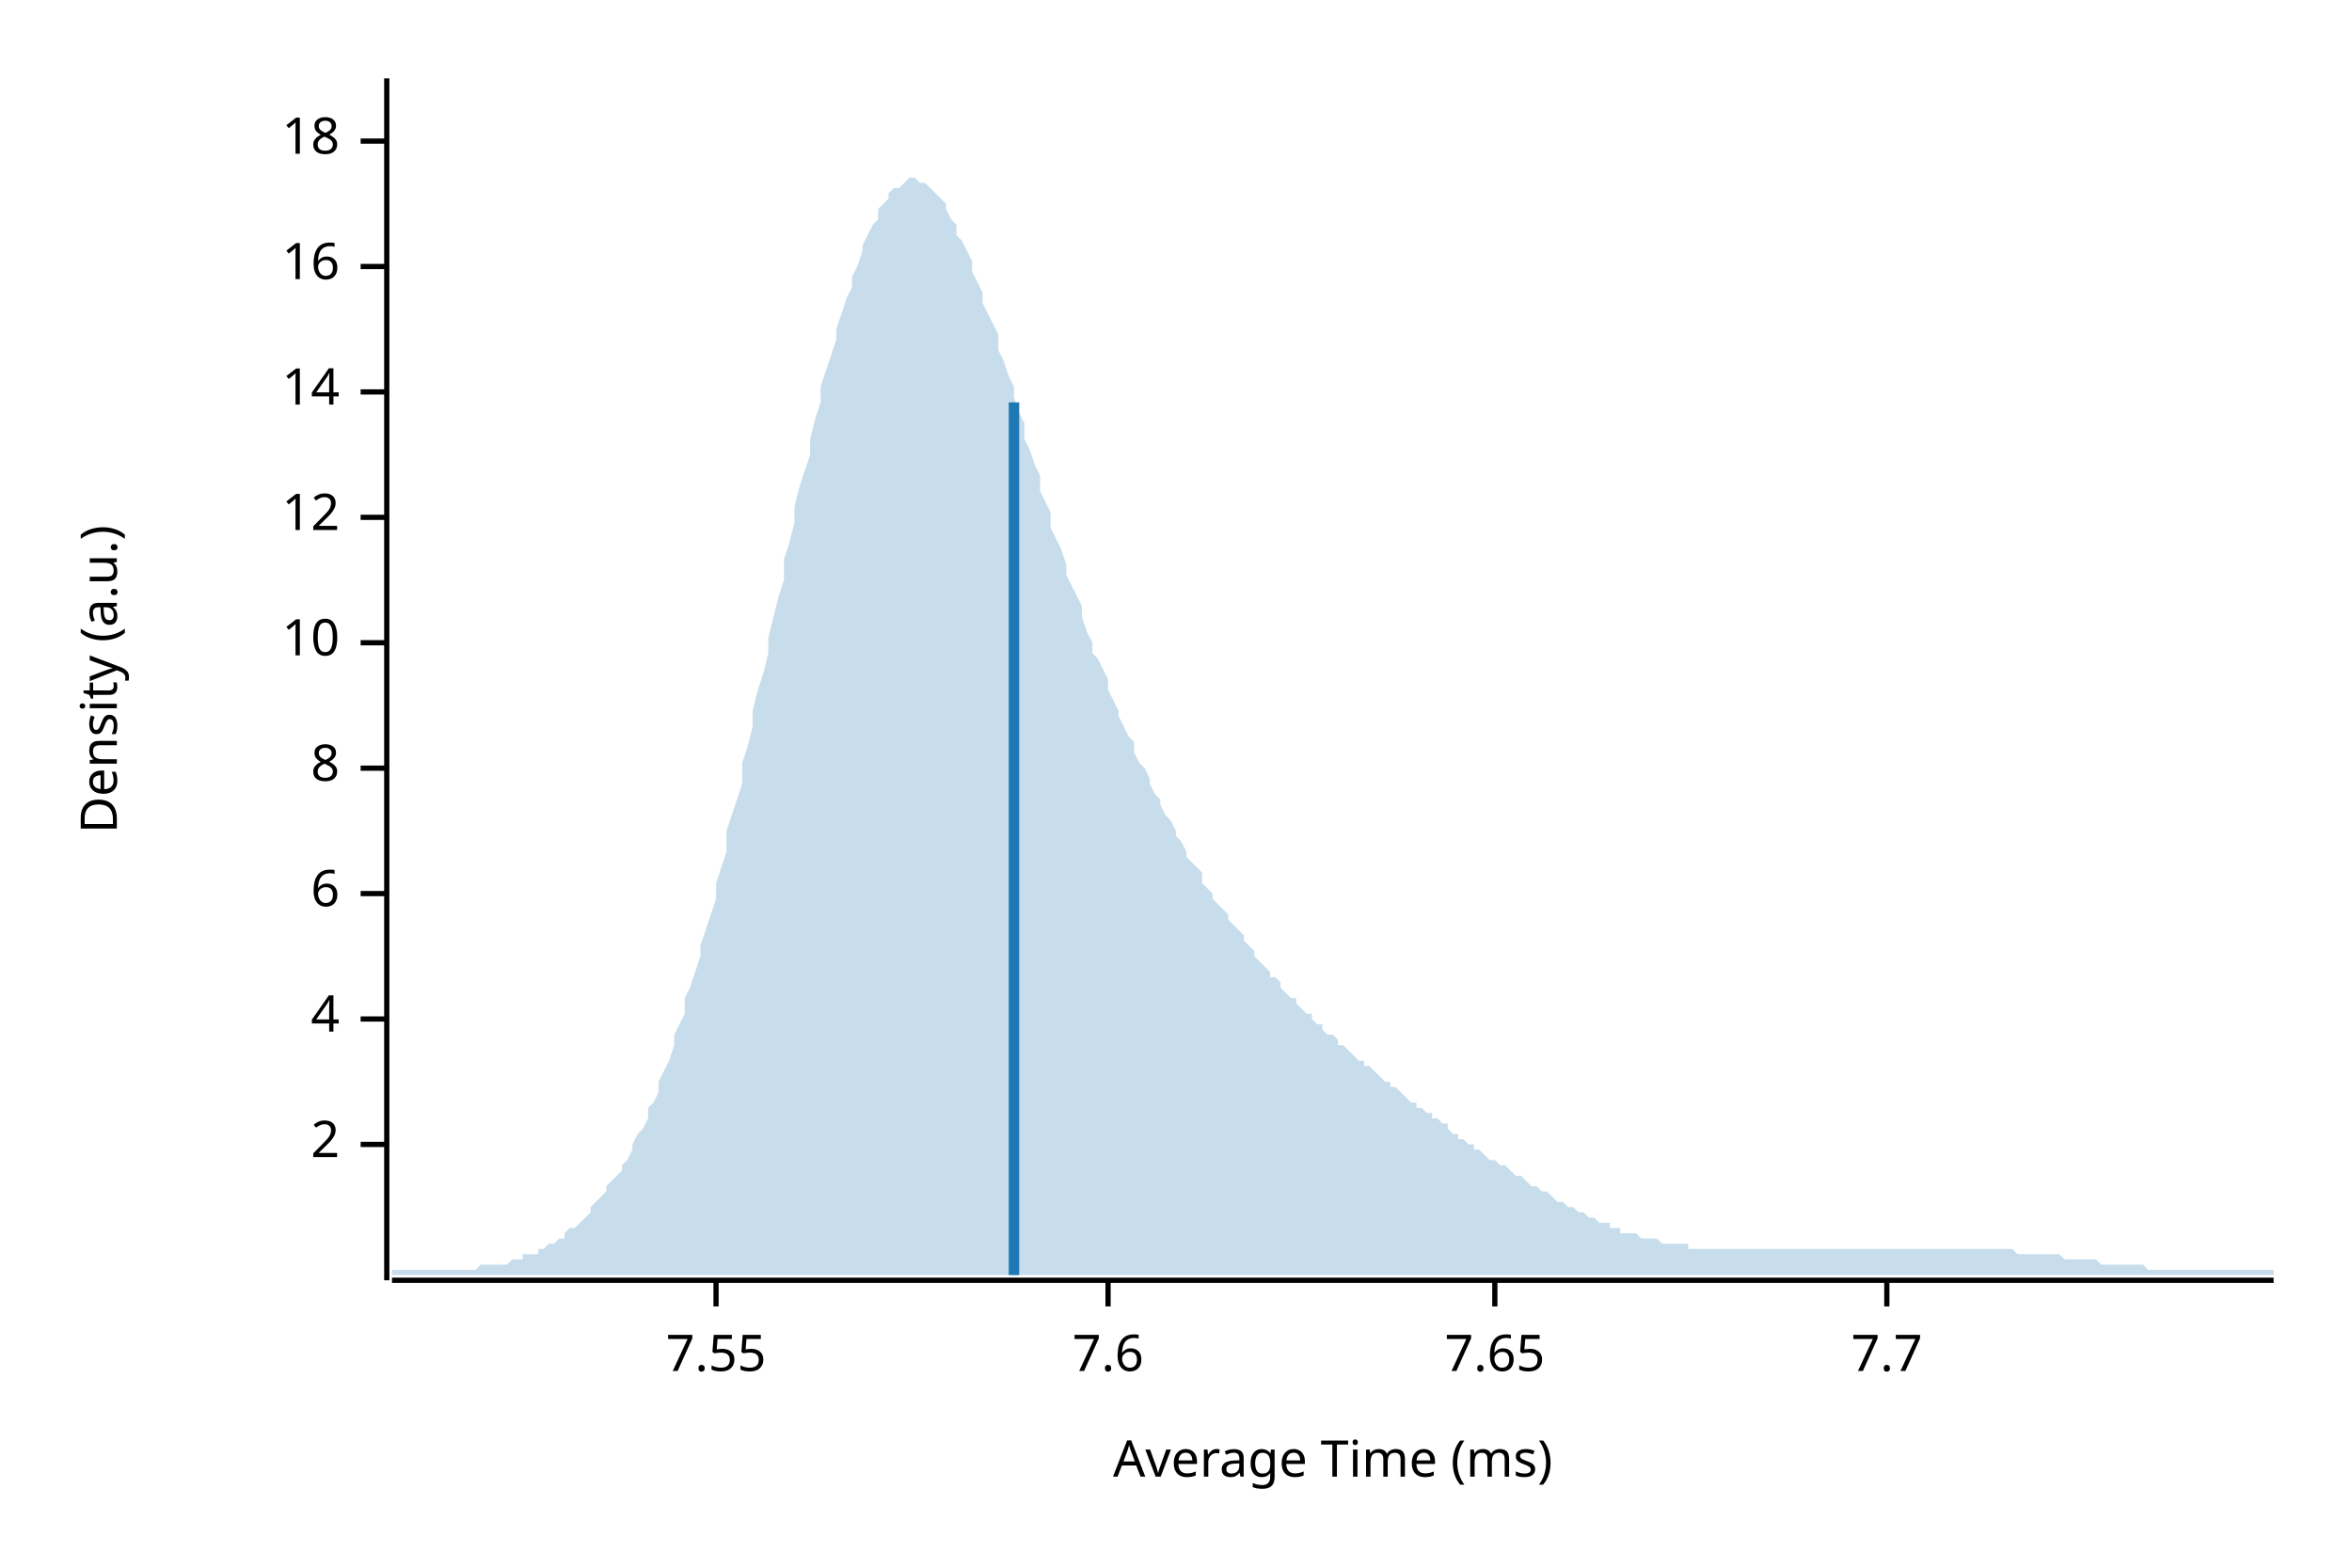
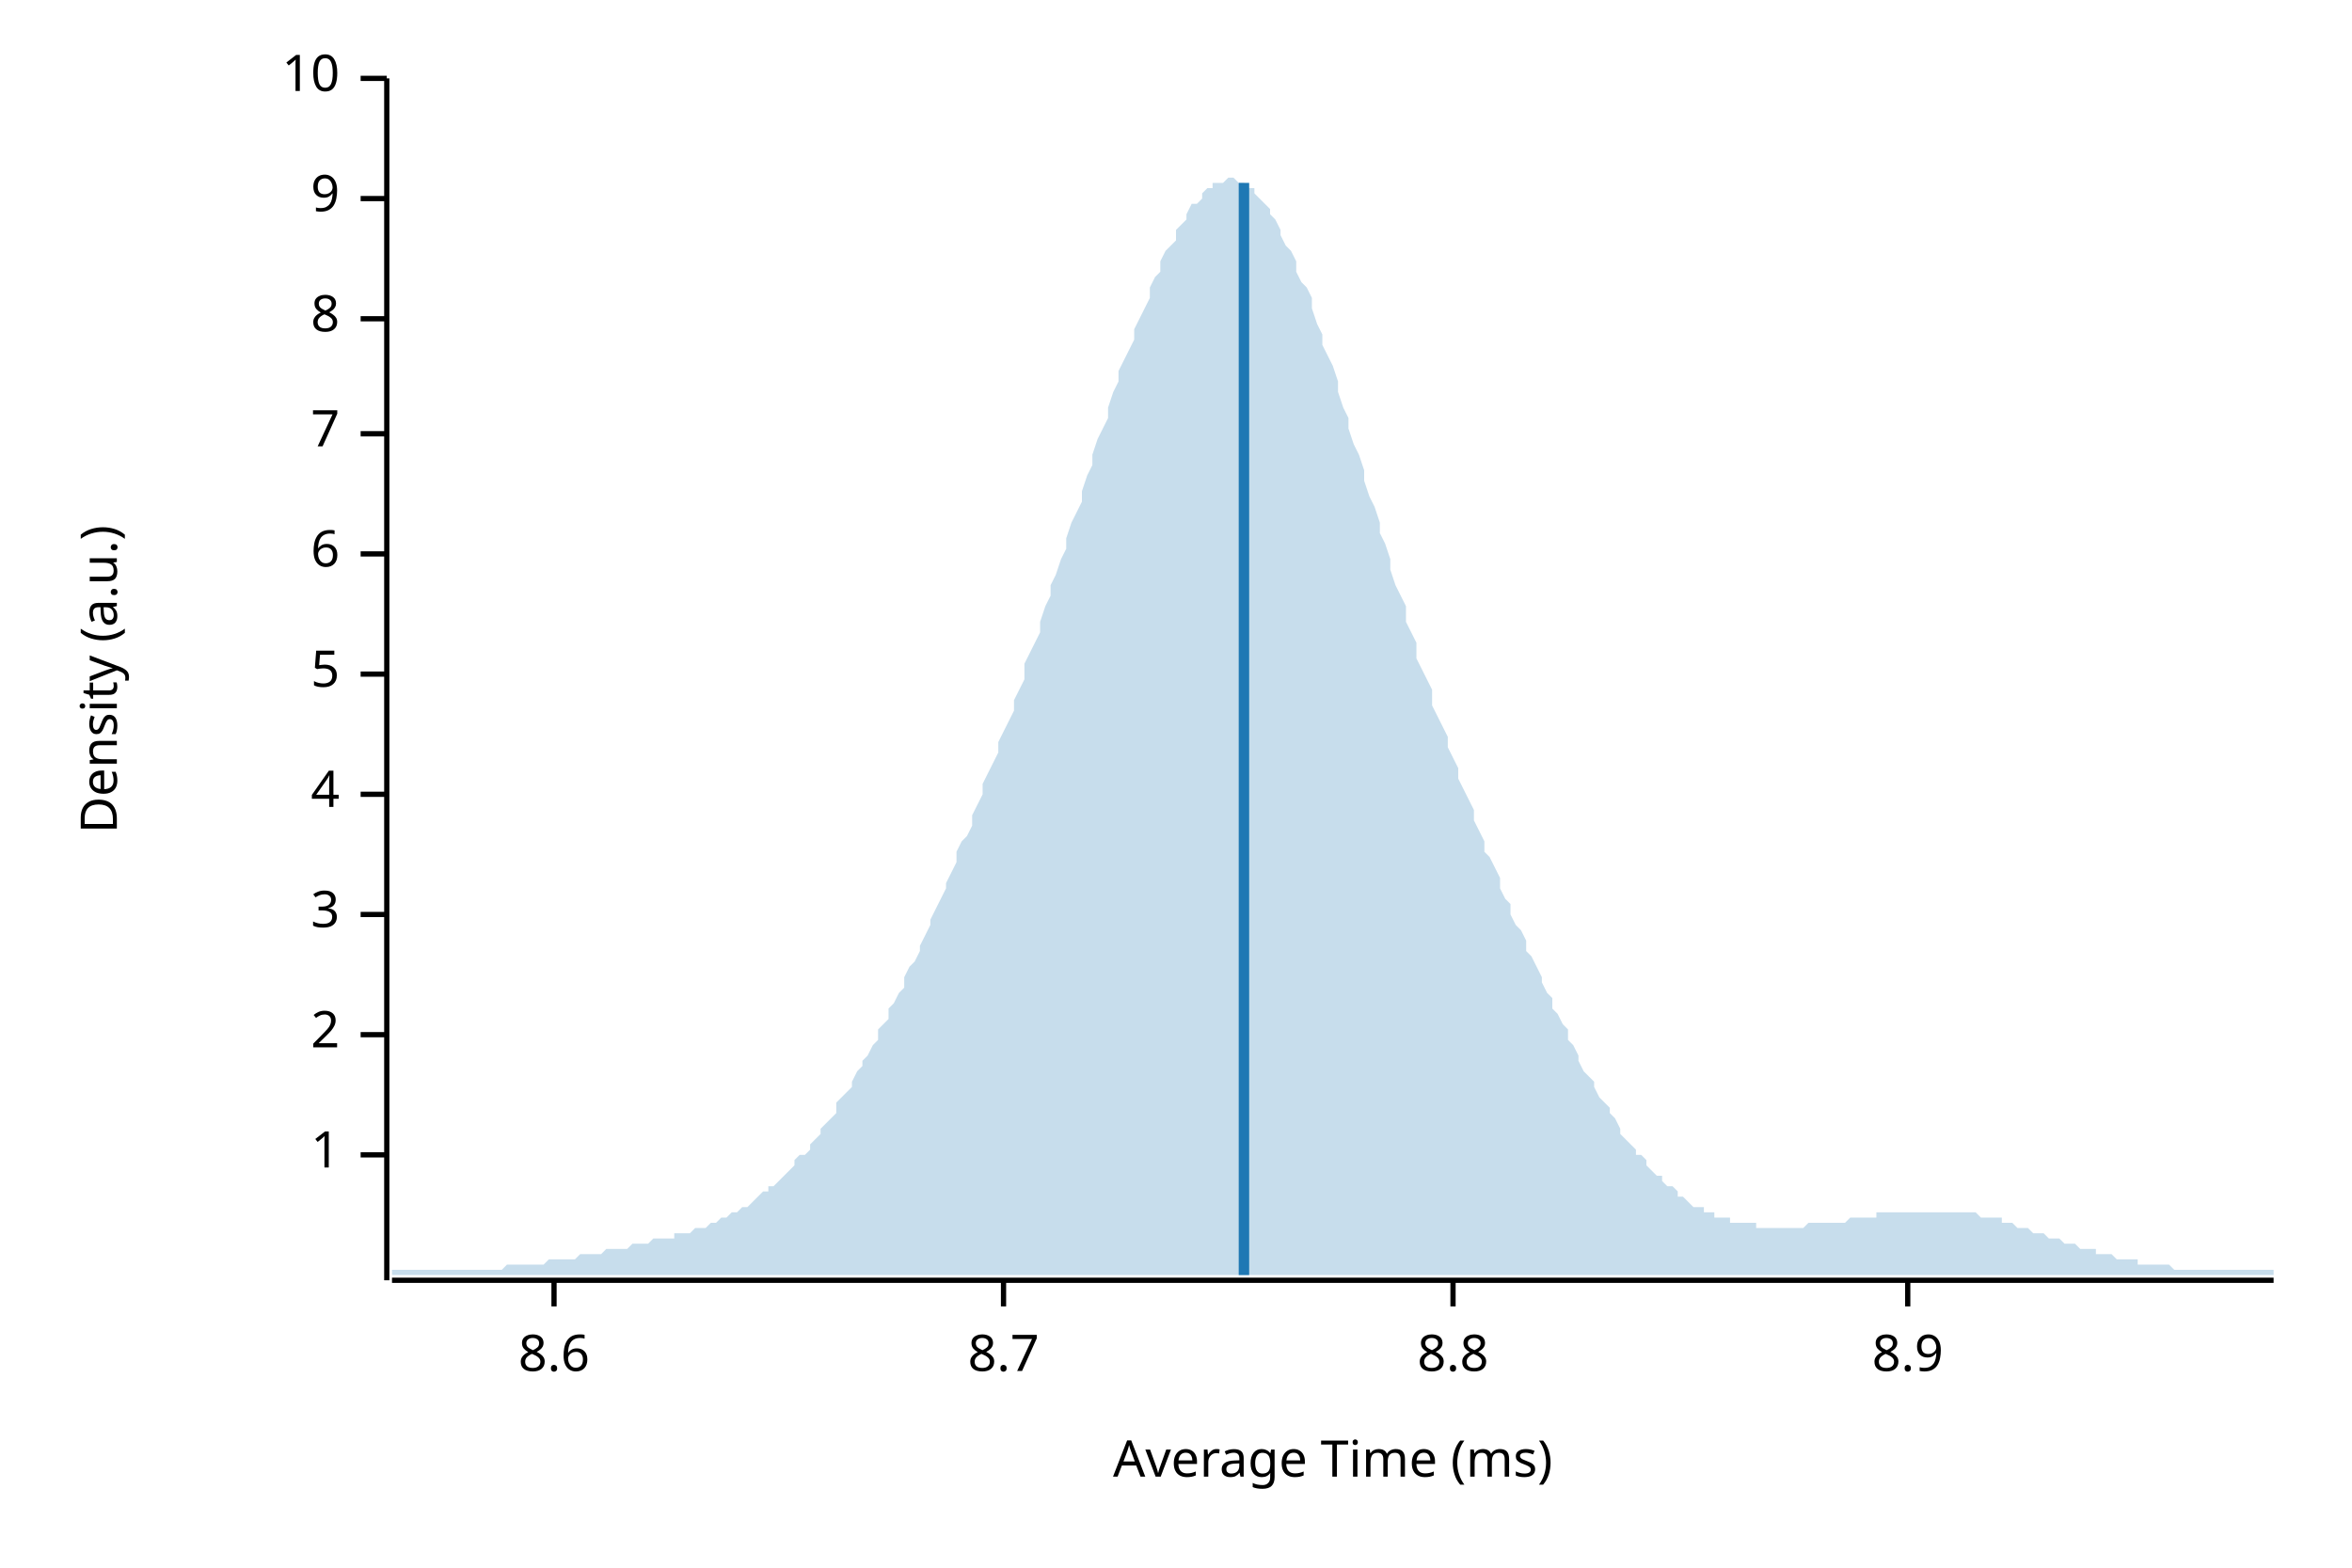
<svg xmlns="http://www.w3.org/2000/svg" width="450" height="300" viewBox="0 0 450 300">
  <text x="15" y="130" dy="0.76em" text-anchor="middle" font-family="sans-serif" font-size="9.677" opacity="1" fill="#000000" transform="rotate(270, 15, 130)">
Density (a.u.)
</text>
  <text x="255" y="285" dy="-0.5ex" text-anchor="middle" font-family="sans-serif" font-size="9.677" opacity="1" fill="#000000">
Average Time (ms)
</text>
  <polyline fill="none" opacity="1" stroke="#000000" stroke-width="1" points="74,15 74,245 " />
-   <text x="65" y="219" dy="0.5ex" text-anchor="end" font-family="sans-serif" font-size="9.677" opacity="1" fill="#000000">
+   <text x="65" y="221" dy="0.5ex" text-anchor="end" font-family="sans-serif" font-size="9.677" opacity="1" fill="#000000">
+ 1
+ </text>
+   <polyline fill="none" opacity="1" stroke="#000000" stroke-width="1" points="69,221 74,221 " />
+   <text x="65" y="198" dy="0.5ex" text-anchor="end" font-family="sans-serif" font-size="9.677" opacity="1" fill="#000000">
2
</text>
-   <polyline fill="none" opacity="1" stroke="#000000" stroke-width="1" points="69,219 74,219 " />
-   <text x="65" y="195" dy="0.5ex" text-anchor="end" font-family="sans-serif" font-size="9.677" opacity="1" fill="#000000">
+   <polyline fill="none" opacity="1" stroke="#000000" stroke-width="1" points="69,198 74,198 " />
+   <text x="65" y="175" dy="0.5ex" text-anchor="end" font-family="sans-serif" font-size="9.677" opacity="1" fill="#000000">
+ 3
+ </text>
+   <polyline fill="none" opacity="1" stroke="#000000" stroke-width="1" points="69,175 74,175 " />
+   <text x="65" y="152" dy="0.5ex" text-anchor="end" font-family="sans-serif" font-size="9.677" opacity="1" fill="#000000">
4
</text>
-   <polyline fill="none" opacity="1" stroke="#000000" stroke-width="1" points="69,195 74,195 " />
-   <text x="65" y="171" dy="0.5ex" text-anchor="end" font-family="sans-serif" font-size="9.677" opacity="1" fill="#000000">
+   <polyline fill="none" opacity="1" stroke="#000000" stroke-width="1" points="69,152 74,152 " />
+   <text x="65" y="129" dy="0.5ex" text-anchor="end" font-family="sans-serif" font-size="9.677" opacity="1" fill="#000000">
+ 5
+ </text>
+   <polyline fill="none" opacity="1" stroke="#000000" stroke-width="1" points="69,129 74,129 " />
+   <text x="65" y="106" dy="0.5ex" text-anchor="end" font-family="sans-serif" font-size="9.677" opacity="1" fill="#000000">
6
</text>
-   <polyline fill="none" opacity="1" stroke="#000000" stroke-width="1" points="69,171 74,171 " />
-   <text x="65" y="147" dy="0.5ex" text-anchor="end" font-family="sans-serif" font-size="9.677" opacity="1" fill="#000000">
+   <polyline fill="none" opacity="1" stroke="#000000" stroke-width="1" points="69,106 74,106 " />
+   <text x="65" y="83" dy="0.5ex" text-anchor="end" font-family="sans-serif" font-size="9.677" opacity="1" fill="#000000">
+ 7
+ </text>
+   <polyline fill="none" opacity="1" stroke="#000000" stroke-width="1" points="69,83 74,83 " />
+   <text x="65" y="61" dy="0.5ex" text-anchor="end" font-family="sans-serif" font-size="9.677" opacity="1" fill="#000000">
8
</text>
-   <polyline fill="none" opacity="1" stroke="#000000" stroke-width="1" points="69,147 74,147 " />
-   <text x="65" y="123" dy="0.5ex" text-anchor="end" font-family="sans-serif" font-size="9.677" opacity="1" fill="#000000">
+   <polyline fill="none" opacity="1" stroke="#000000" stroke-width="1" points="69,61 74,61 " />
+   <text x="65" y="38" dy="0.5ex" text-anchor="end" font-family="sans-serif" font-size="9.677" opacity="1" fill="#000000">
+ 9
+ </text>
+   <polyline fill="none" opacity="1" stroke="#000000" stroke-width="1" points="69,38 74,38 " />
+   <text x="65" y="15" dy="0.5ex" text-anchor="end" font-family="sans-serif" font-size="9.677" opacity="1" fill="#000000">
10
</text>
-   <polyline fill="none" opacity="1" stroke="#000000" stroke-width="1" points="69,123 74,123 " />
-   <text x="65" y="99" dy="0.5ex" text-anchor="end" font-family="sans-serif" font-size="9.677" opacity="1" fill="#000000">
- 12
+   <polyline fill="none" opacity="1" stroke="#000000" stroke-width="1" points="69,15 74,15 " />
+   <polyline fill="none" opacity="1" stroke="#000000" stroke-width="1" points="75,245 435,245 " />
+   <text x="106" y="255" dy="0.76em" text-anchor="middle" font-family="sans-serif" font-size="9.677" opacity="1" fill="#000000">
+ 8.6
</text>
-   <polyline fill="none" opacity="1" stroke="#000000" stroke-width="1" points="69,99 74,99 " />
-   <text x="65" y="75" dy="0.5ex" text-anchor="end" font-family="sans-serif" font-size="9.677" opacity="1" fill="#000000">
- 14
+   <polyline fill="none" opacity="1" stroke="#000000" stroke-width="1" points="106,245 106,250 " />
+   <text x="192" y="255" dy="0.76em" text-anchor="middle" font-family="sans-serif" font-size="9.677" opacity="1" fill="#000000">
+ 8.7
</text>
-   <polyline fill="none" opacity="1" stroke="#000000" stroke-width="1" points="69,75 74,75 " />
-   <text x="65" y="51" dy="0.5ex" text-anchor="end" font-family="sans-serif" font-size="9.677" opacity="1" fill="#000000">
- 16
+   <polyline fill="none" opacity="1" stroke="#000000" stroke-width="1" points="192,245 192,250 " />
+   <text x="278" y="255" dy="0.76em" text-anchor="middle" font-family="sans-serif" font-size="9.677" opacity="1" fill="#000000">
+ 8.8
</text>
-   <polyline fill="none" opacity="1" stroke="#000000" stroke-width="1" points="69,51 74,51 " />
-   <text x="65" y="27" dy="0.5ex" text-anchor="end" font-family="sans-serif" font-size="9.677" opacity="1" fill="#000000">
- 18
+   <polyline fill="none" opacity="1" stroke="#000000" stroke-width="1" points="278,245 278,250 " />
+   <text x="365" y="255" dy="0.76em" text-anchor="middle" font-family="sans-serif" font-size="9.677" opacity="1" fill="#000000">
+ 8.9
</text>
-   <polyline fill="none" opacity="1" stroke="#000000" stroke-width="1" points="69,27 74,27 " />
-   <polyline fill="none" opacity="1" stroke="#000000" stroke-width="1" points="75,245 435,245 " />
-   <text x="137" y="255" dy="0.76em" text-anchor="middle" font-family="sans-serif" font-size="9.677" opacity="1" fill="#000000">
- 7.55
- </text>
-   <polyline fill="none" opacity="1" stroke="#000000" stroke-width="1" points="137,245 137,250 " />
-   <text x="212" y="255" dy="0.76em" text-anchor="middle" font-family="sans-serif" font-size="9.677" opacity="1" fill="#000000">
- 7.6
- </text>
-   <polyline fill="none" opacity="1" stroke="#000000" stroke-width="1" points="212,245 212,250 " />
-   <text x="286" y="255" dy="0.76em" text-anchor="middle" font-family="sans-serif" font-size="9.677" opacity="1" fill="#000000">
- 7.65
- </text>
-   <polyline fill="none" opacity="1" stroke="#000000" stroke-width="1" points="286,245 286,250 " />
-   <text x="361" y="255" dy="0.76em" text-anchor="middle" font-family="sans-serif" font-size="9.677" opacity="1" fill="#000000">
- 7.7
- </text>
-   <polyline fill="none" opacity="1" stroke="#000000" stroke-width="1" points="361,245 361,250 " />
-   <polygon opacity="0.25" fill="#1F78B4" points="75,243 75,243 76,243 77,243 77,243 78,243 79,243 80,243 80,243 81,243 82,243 82,243 83,243 84,243 85,243 85,243 86,243 87,243 87,243 88,243 89,243 90,243 90,243 91,243 92,242 93,242 93,242 94,242 95,242 95,242 96,242 97,242 98,241 98,241 99,241 100,241 100,240 101,240 102,240 103,240 103,239 104,239 105,238 106,238 106,238 107,237 108,237 108,236 109,235 110,235 111,234 111,234 112,233 113,232 113,231 114,230 115,229 116,228 116,227 117,226 118,225 119,224 119,223 120,222 121,220 121,219 122,217 123,216 124,214 124,212 125,211 126,209 126,207 127,205 128,203 129,200 129,198 130,196 131,194 131,191 132,189 133,186 134,183 134,181 135,178 136,175 137,172 137,169 138,166 139,163 139,159 140,156 141,153 142,150 142,146 143,143 144,139 144,136 145,132 146,129 147,125 147,122 148,118 149,114 150,111 150,107 151,104 152,100 152,97 153,93 154,90 155,87 155,84 156,80 157,77 157,74 158,71 159,68 160,65 160,63 161,60 162,57 163,55 163,53 164,51 165,48 165,47 166,45 167,43 168,42 168,40 169,39 170,38 170,37 171,36 172,36 173,35 173,35 174,34 175,34 176,35 176,35 177,35 178,36 178,36 179,37 180,38 181,39 181,40 182,42 183,43 183,45 184,46 185,48 186,50 186,52 187,54 188,56 188,58 189,60 190,62 191,64 191,67 192,69 193,72 194,74 194,76 195,79 196,81 196,84 197,86 198,89 199,91 199,94 200,96 201,98 201,101 202,103 203,105 204,108 204,110 205,112 206,114 207,116 207,118 208,121 209,123 209,125 210,126 211,128 212,130 212,132 213,134 214,136 214,137 215,139 216,141 217,142 217,144 218,146 219,147 220,149 220,150 221,152 222,153 222,154 223,156 224,157 225,159 225,160 226,161 227,163 227,164 228,165 229,166 230,167 230,169 231,170 232,171 232,172 233,173 234,174 235,175 235,176 236,177 237,178 238,179 238,180 239,181 240,182 240,183 241,184 242,185 243,186 243,187 244,187 245,188 245,189 246,190 247,191 248,191 248,192 249,193 250,194 251,194 251,195 252,196 253,196 253,197 254,198 255,198 256,199 256,200 257,200 258,201 258,201 259,202 260,203 261,203 261,204 262,204 263,205 264,206 264,206 265,207 266,207 266,208 267,208 268,209 269,210 269,210 270,211 271,211 271,212 272,212 273,213 274,213 274,214 275,214 276,215 277,215 277,216 278,217 279,217 279,218 280,218 281,219 282,219 282,220 283,220 284,221 284,221 285,222 286,222 287,223 287,223 288,223 289,224 289,224 290,225 291,225 292,226 292,226 293,227 294,227 295,228 295,228 296,228 297,229 297,229 298,230 299,230 300,231 300,231 301,231 302,232 302,232 303,232 304,233 305,233 305,233 306,234 307,234 308,234 308,235 309,235 310,235 310,236 311,236 312,236 313,236 313,236 314,237 315,237 315,237 316,237 317,237 318,238 318,238 319,238 320,238 321,238 321,238 322,238 323,238 323,239 324,239 325,239 326,239 326,239 327,239 328,239 328,239 329,239 330,239 331,239 331,239 332,239 333,239 333,239 334,239 335,239 336,239 336,239 337,239 338,239 339,239 339,239 340,239 341,239 341,239 342,239 343,239 344,239 344,239 345,239 346,239 346,239 347,239 348,239 349,239 349,239 350,239 351,239 352,239 352,239 353,239 354,239 354,239 355,239 356,239 357,239 357,239 358,239 359,239 359,239 360,239 361,239 362,239 362,239 363,239 364,239 365,239 365,239 366,239 367,239 367,239 368,239 369,239 370,239 370,239 371,239 372,239 372,239 373,239 374,239 375,239 375,239 376,239 377,239 378,239 378,239 379,239 380,239 380,239 381,239 382,239 383,239 383,239 384,239 385,239 385,239 386,240 387,240 388,240 388,240 389,240 390,240 390,240 391,240 392,240 393,240 393,240 394,240 395,241 396,241 396,241 397,241 398,241 398,241 399,241 400,241 401,241 401,241 402,242 403,242 403,242 404,242 405,242 406,242 406,242 407,242 408,242 409,242 409,242 410,242 411,243 411,243 412,243 413,243 414,243 414,243 415,243 416,243 416,243 417,243 418,243 419,243 419,243 420,243 421,243 422,243 422,243 423,243 424,243 424,243 425,243 426,243 427,243 427,243 428,243 429,243 429,243 430,243 431,243 432,243 432,243 433,243 434,243 435,243 435,244 75,244 " />
-   <polyline fill="none" opacity="1" stroke="#1F78B4" stroke-width="2" points="194,244 194,77 " />
+   <polyline fill="none" opacity="1" stroke="#000000" stroke-width="1" points="365,245 365,250 " />
+   <polygon opacity="0.25" fill="#1F78B4" points="75,243 75,243 76,243 77,243 77,243 78,243 79,243 80,243 80,243 81,243 82,243 82,243 83,243 84,243 85,243 85,243 86,243 87,243 87,243 88,243 89,243 90,243 90,243 91,243 92,243 93,243 93,243 94,243 95,243 95,243 96,243 97,242 98,242 98,242 99,242 100,242 100,242 101,242 102,242 103,242 103,242 104,242 105,241 106,241 106,241 107,241 108,241 108,241 109,241 110,241 111,240 111,240 112,240 113,240 113,240 114,240 115,240 116,239 116,239 117,239 118,239 119,239 119,239 120,239 121,238 121,238 122,238 123,238 124,238 124,238 125,237 126,237 126,237 127,237 128,237 129,237 129,236 130,236 131,236 131,236 132,236 133,235 134,235 134,235 135,235 136,234 137,234 137,234 138,233 139,233 139,233 140,232 141,232 142,231 142,231 143,231 144,230 144,230 145,229 146,228 147,228 147,227 148,227 149,226 150,225 150,225 151,224 152,223 152,222 153,221 154,221 155,220 155,219 156,218 157,217 157,216 158,215 159,214 160,213 160,211 161,210 162,209 163,208 163,207 164,205 165,204 165,203 166,202 167,200 168,199 168,197 169,196 170,195 170,193 171,192 172,190 173,189 173,187 174,185 175,184 176,182 176,181 177,179 178,177 178,176 179,174 180,172 181,170 181,169 182,167 183,165 183,163 184,161 185,160 186,158 186,156 187,154 188,152 188,150 189,148 190,146 191,144 191,142 192,140 193,138 194,136 194,134 195,132 196,130 196,127 197,125 198,123 199,121 199,119 200,116 201,114 201,112 202,110 203,107 204,105 204,103 205,100 206,98 207,96 207,94 208,91 209,89 209,87 210,84 211,82 212,80 212,78 213,75 214,73 214,71 215,69 216,67 217,65 217,63 218,61 219,59 220,57 220,55 221,53 222,52 222,50 223,48 224,47 225,46 225,44 226,43 227,42 227,41 228,39 229,39 230,38 230,37 231,36 232,36 232,35 233,35 234,35 235,34 235,34 236,34 237,35 238,35 238,35 239,36 240,36 240,37 241,38 242,39 243,40 243,41 244,42 245,44 245,45 246,47 247,48 248,50 248,52 249,54 250,55 251,57 251,59 252,62 253,64 253,66 254,68 255,70 256,73 256,75 257,78 258,80 258,82 259,85 260,87 261,90 261,92 262,95 263,97 264,100 264,102 265,104 266,107 266,109 267,112 268,114 269,116 269,119 270,121 271,123 271,126 272,128 273,130 274,132 274,135 275,137 276,139 277,141 277,143 278,145 279,147 279,149 280,151 281,153 282,155 282,157 283,159 284,161 284,163 285,164 286,166 287,168 287,170 288,172 289,173 289,175 290,177 291,178 292,180 292,182 293,183 294,185 295,187 295,188 296,190 297,191 297,193 298,194 299,196 300,197 300,199 301,200 302,202 302,203 303,205 304,206 305,207 305,208 306,210 307,211 308,212 308,213 309,214 310,216 310,217 311,218 312,219 313,220 313,221 314,221 315,222 315,223 316,224 317,225 318,225 318,226 319,227 320,227 321,228 321,229 322,229 323,230 323,230 324,231 325,231 326,231 326,232 327,232 328,232 328,233 329,233 330,233 331,233 331,234 332,234 333,234 333,234 334,234 335,234 336,234 336,235 337,235 338,235 339,235 339,235 340,235 341,235 341,235 342,235 343,235 344,235 344,235 345,235 346,234 346,234 347,234 348,234 349,234 349,234 350,234 351,234 352,234 352,234 353,234 354,233 354,233 355,233 356,233 357,233 357,233 358,233 359,233 359,232 360,232 361,232 362,232 362,232 363,232 364,232 365,232 365,232 366,232 367,232 367,232 368,232 369,232 370,232 370,232 371,232 372,232 372,232 373,232 374,232 375,232 375,232 376,232 377,232 378,232 378,232 379,233 380,233 380,233 381,233 382,233 383,233 383,234 384,234 385,234 385,234 386,235 387,235 388,235 388,235 389,236 390,236 390,236 391,236 392,237 393,237 393,237 394,237 395,238 396,238 396,238 397,238 398,239 398,239 399,239 400,239 401,239 401,240 402,240 403,240 403,240 404,240 405,241 406,241 406,241 407,241 408,241 409,241 409,242 410,242 411,242 411,242 412,242 413,242 414,242 414,242 415,242 416,243 416,243 417,243 418,243 419,243 419,243 420,243 421,243 422,243 422,243 423,243 424,243 424,243 425,243 426,243 427,243 427,243 428,243 429,243 429,243 430,243 431,243 432,243 432,243 433,243 434,243 435,243 435,244 75,244 " />
+   <polyline fill="none" opacity="1" stroke="#1F78B4" stroke-width="2" points="238,244 238,35 " />
</svg>
